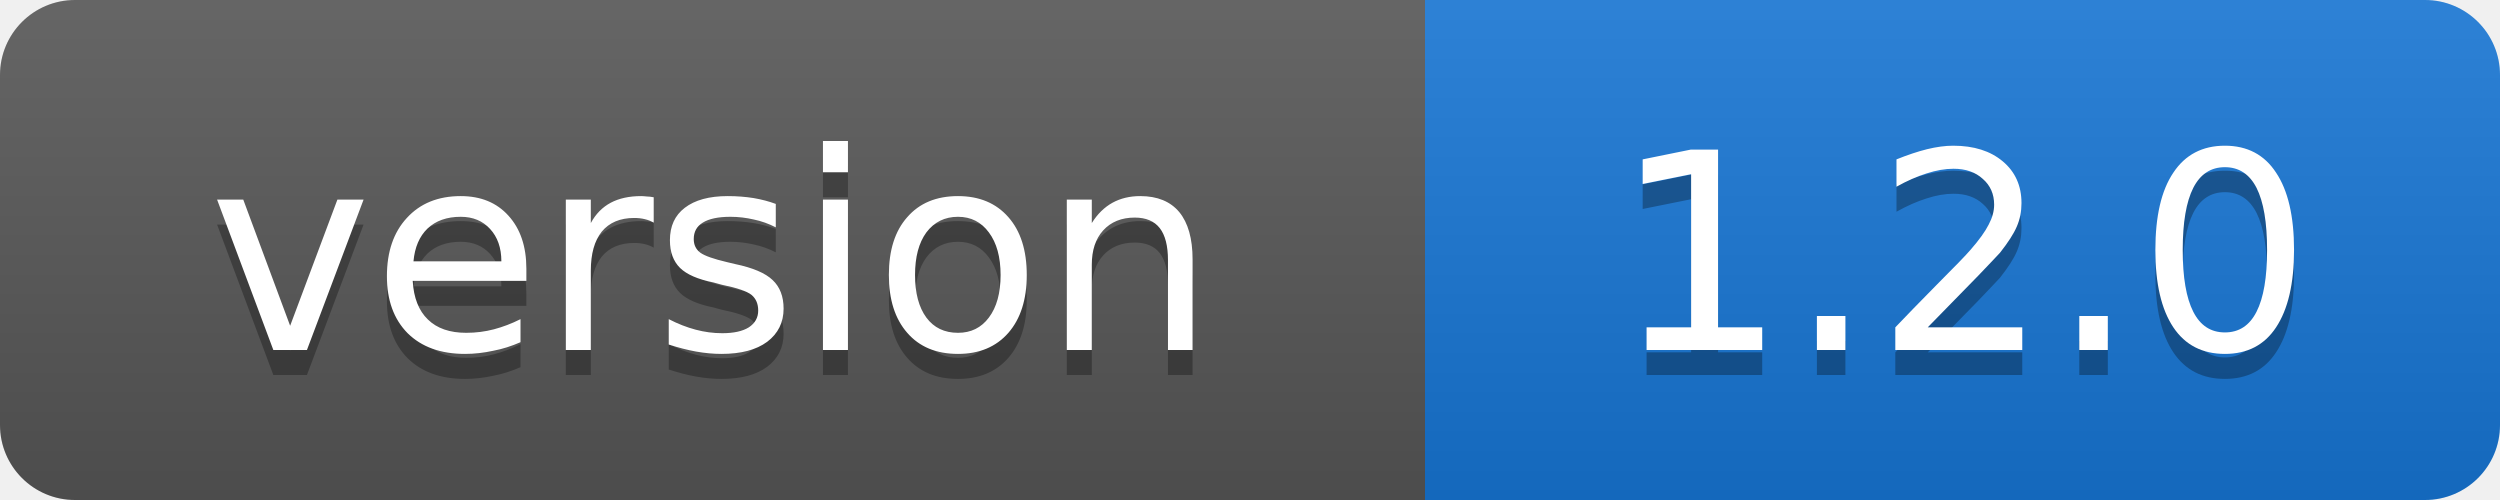
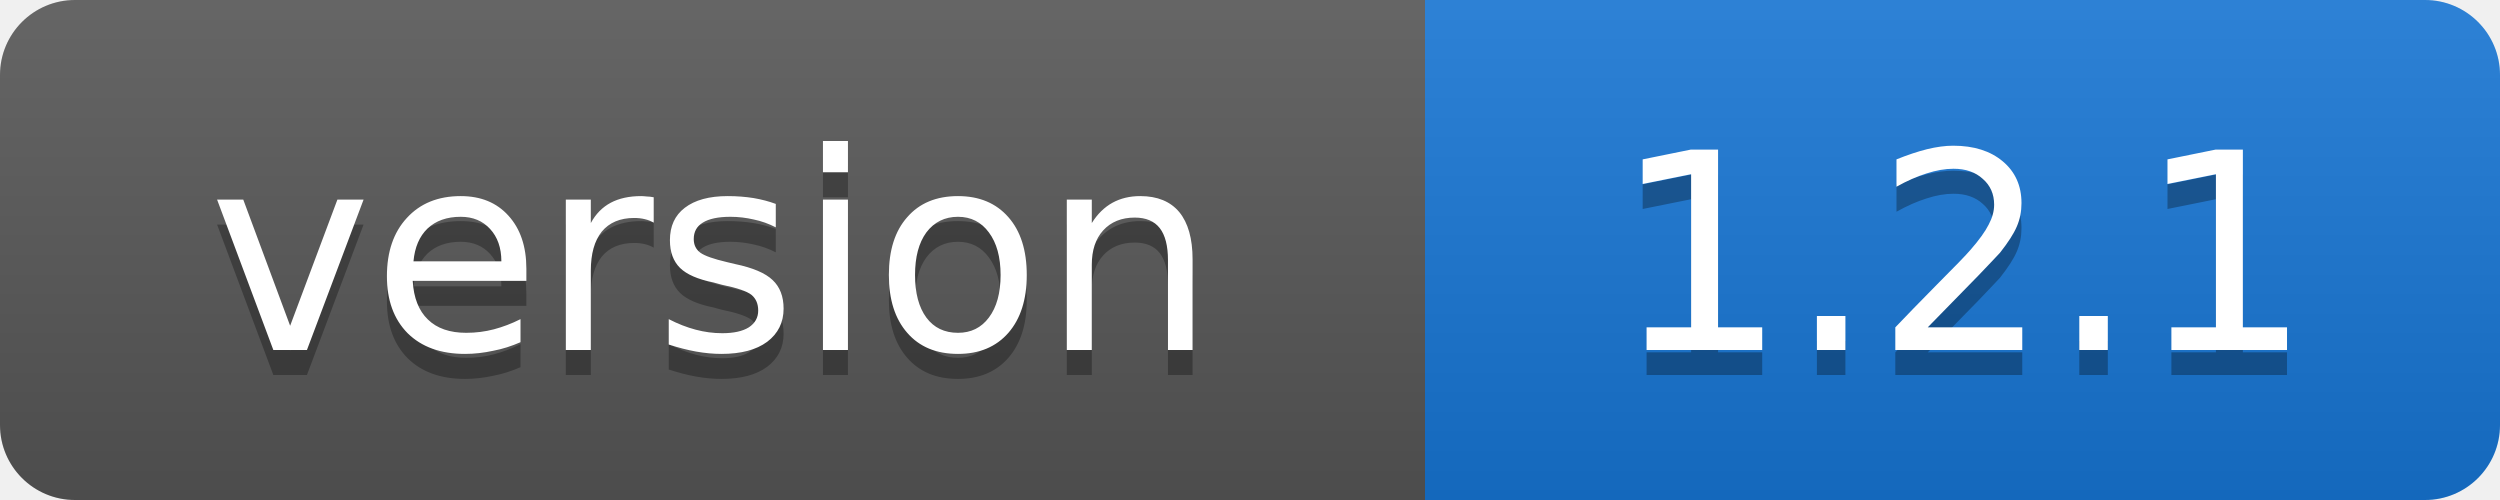
- <svg xmlns="http://www.w3.org/2000/svg" width="100" height="20" role="img" aria-label="version: 1.2.0">
+ <svg xmlns="http://www.w3.org/2000/svg" width="100" height="20" role="img" aria-label="version: 1.2.1">
  <linearGradient id="s" x2="0" y2="100%">
    <stop offset="0" stop-color="#fff" stop-opacity=".1" />
    <stop offset="1" stop-opacity=".1" />
  </linearGradient>
  <clipPath id="r">
    <rect width="100" height="20" rx="3" />
  </clipPath>
  <g clip-path="url(#r)">
    <rect width="57" height="20" fill="#555" />
    <rect x="57" width="43" height="20" fill="#1674d1" />
    <rect width="100" height="20" fill="url(#s)" />
  </g>
  <g fill="#fff" text-anchor="middle" font-family="Verdana,Geneva,DejaVu Sans,sans-serif" font-size="11">
    <text x="28.5" y="15" fill="#010101" fill-opacity=".3">version</text>
    <text x="28.5" y="14">version</text>
-     <text x="78.5" y="15" fill="#010101" fill-opacity=".3">1.2.0</text>
-     <text x="78.5" y="14">1.2.0</text>
+     <text x="78.5" y="15" fill="#010101" fill-opacity=".3">1.2.1</text>
+     <text x="78.5" y="14">1.2.1</text>
  </g>
</svg>
